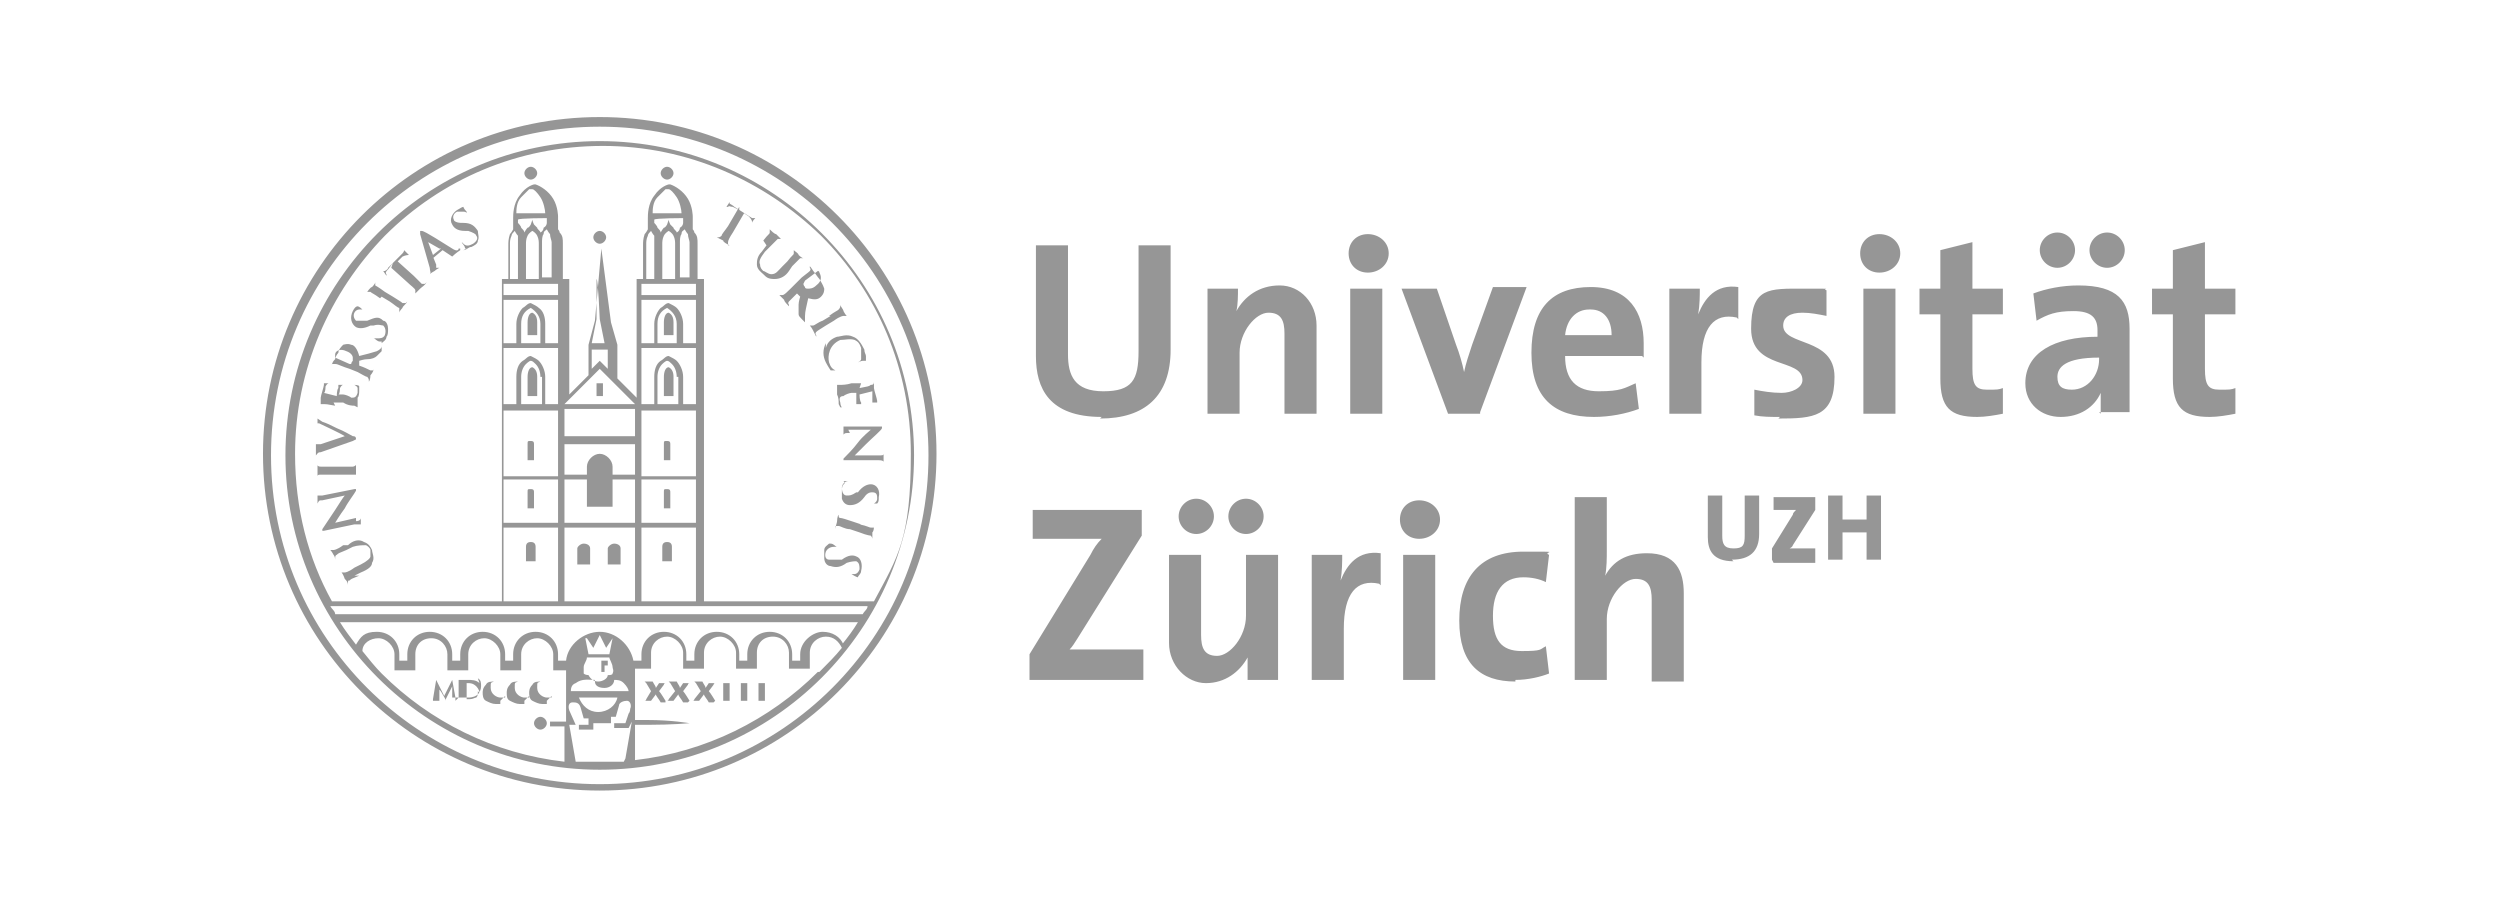
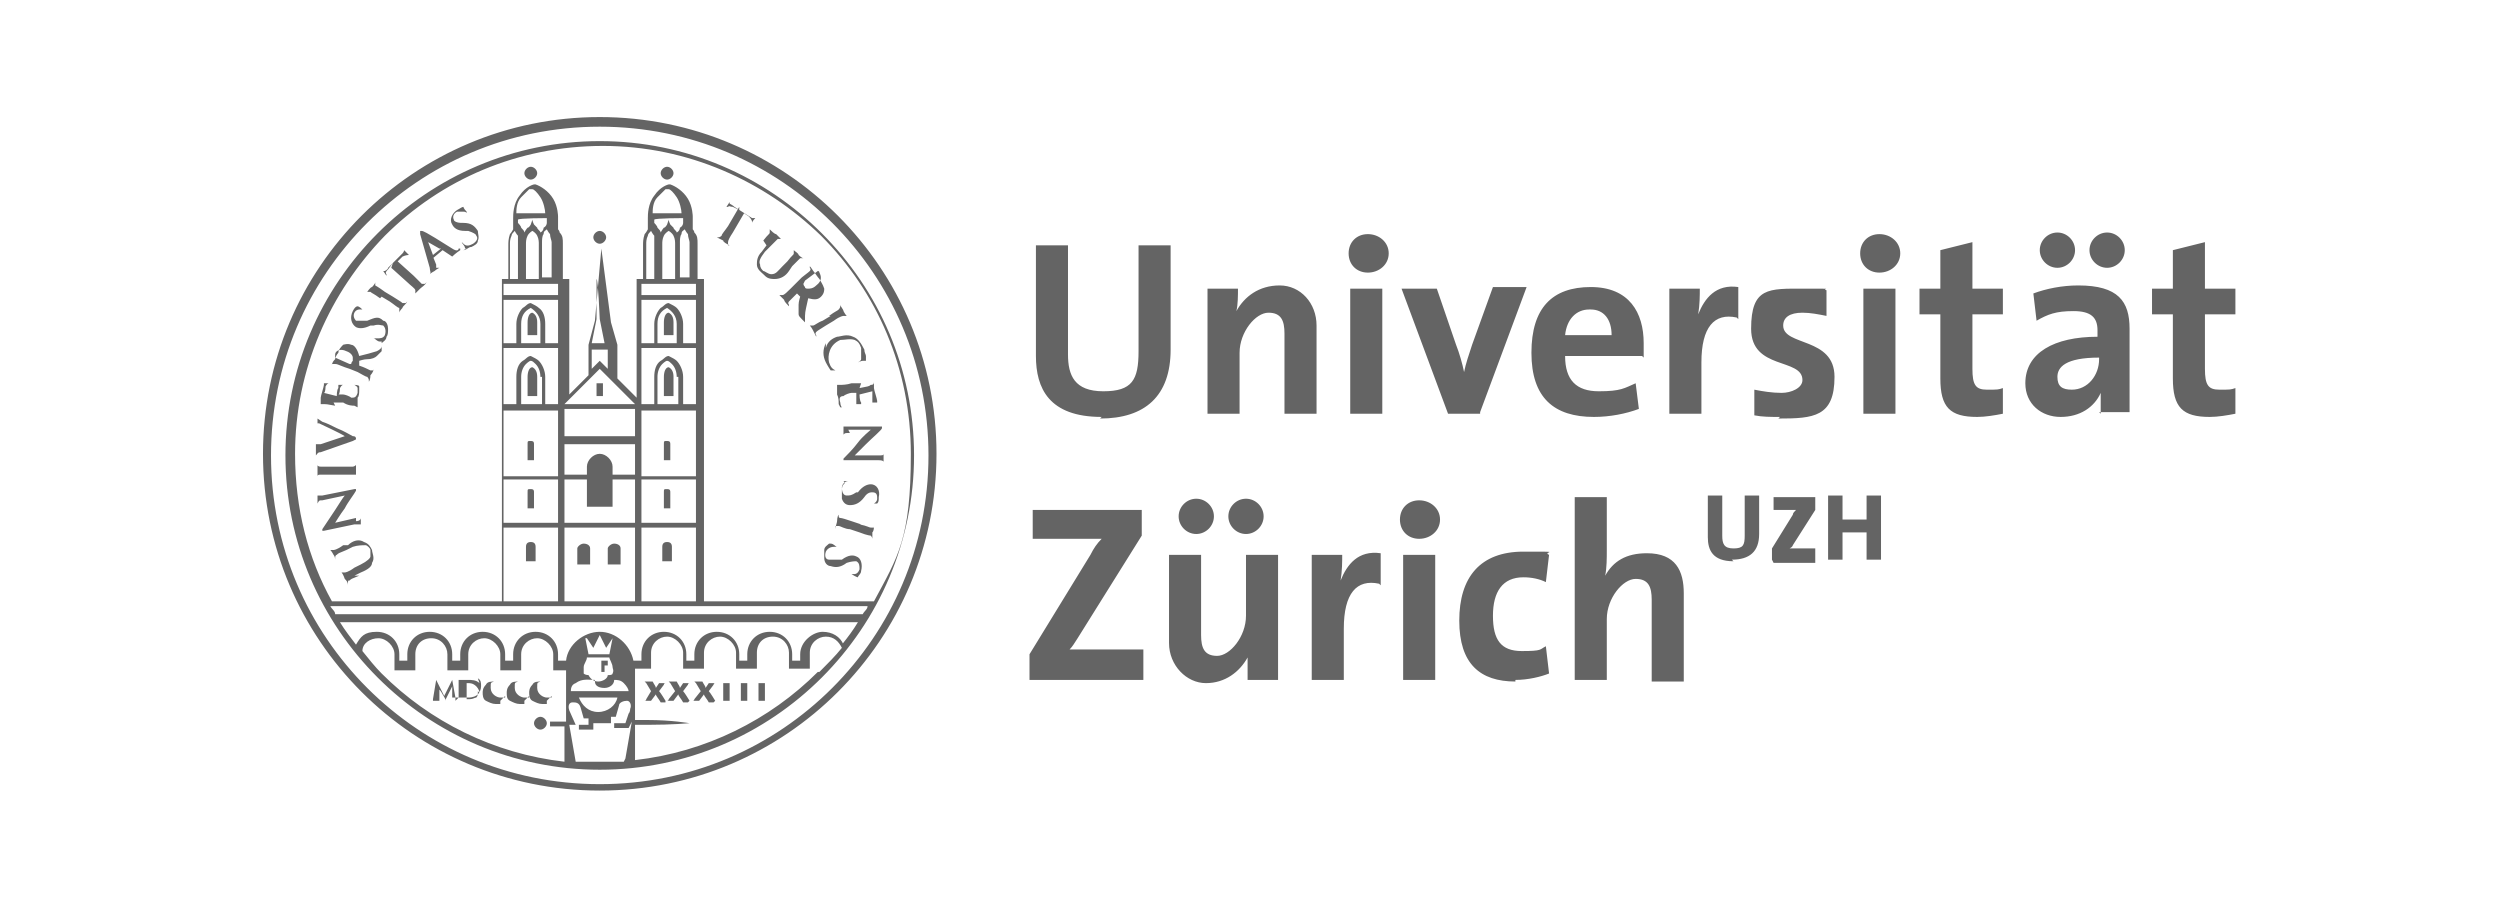
<svg xmlns="http://www.w3.org/2000/svg" id="Ebene_1" version="1.1" viewBox="0 0 155.9 56.7">
  <defs>
    <style>
      .st0 {
        fill: none;
      }

      .st1 {
-         fill: #969696;
+         fill: #646464;
      }

      .st2 {
        clip-path: url(#clippath);
      }
    </style>
    <clipPath id="clippath">
      <rect class="st0" x="0" y="0" width="155.9" height="56.7" />
    </clipPath>
  </defs>
  <g class="st2">
    <path class="st1" d="M43.9,37.5v-20.1h-.4v-2.2c0-.3,0-.5-.2-.7,0,0,0-.1-.1-.2v-.8s0-.6-.3-1.1c-.3-.5-.8-.8-1.1-.9,0,0-.1,0-.1,0h0s0,0,0,0c0,0-.5.1-.9.7-.4.5-.4,1.2-.4,1.4,0,0,0,0,0,0v.7c0,0-.1.2-.2.3-.1.3-.1.5-.1.7v2.1h-.4v7.4l-1.2-1.2v-2.1l-.4-1.4-.6-4.6-.4,4.5-.4,1.5v1.9l-1.2,1.2v-7.2h-.4v-2.2c0-.3,0-.5-.2-.7,0,0,0-.1-.1-.2v-.8s0-.6-.3-1.1c-.3-.5-.8-.8-1.1-.9,0,0-.1,0-.1,0h0s0,0,0,0c0,0-.5.1-.9.7-.4.5-.4,1.2-.4,1.4,0,0,0,0,0,0v.7c0,0-.1.2-.2.3-.1.3-.1.5-.1.7v2.1h-.4v20.1h-10.6c-1.5-2.7-2.3-5.8-2.3-9.2,0-5.3,2.2-10.1,5.6-13.6,3.5-3.5,8.3-5.6,13.6-5.6s10.1,2.2,13.6,5.6c3.5,3.5,5.6,8.3,5.6,13.6s-.8,6.4-2.3,9.2h-10.4ZM43.4,37.5h-3.4v-4.6h3.4v4.6ZM43.4,32.6h-3.4v-2.7h3.4v2.7ZM43.4,29.7h-3.4v-4.1h3.4v4.1ZM42.3,23.5v1.7h-1.3v-1.7c0-.3.1-.6.3-.8,0,0,.2-.2.3-.2h0c.1,0,.2.1.3.2.2.2.3.5.3.8h0ZM43.4,21.7v3.5h-.8v-1.7c0-.4-.2-.8-.4-1-.1-.1-.3-.2-.5-.3,0,0,0,0,0,0,0,0,0,0,0,0-.2,0-.3.2-.5.3-.3.2-.4.6-.4,1v1.7h-.8v-3.5h3.4ZM42.2,20.2v1.2h-1.2v-1.2c0-.5.2-.8.6-1,.3.2.6.5.6,1M43.4,18.7v2.7h-.8v-1.2c0-.4-.2-.8-.4-1-.1-.1-.3-.2-.5-.3,0,0,0,0,0,0,0,0,0,0,0,0-.2,0-.3.2-.5.3-.2.2-.4.6-.4,1v1.2h-.8v-2.7h3.4ZM43.4,18.4h-3.4v-.7h3.4v.7ZM40.8,14.6c0,.2,0,.4,0,.6v2.2s-.5,0-.5,0v-2.2c0-.1,0-.3.1-.5,0-.1.1-.2.2-.3,0,0,.1.2.2.3M42.1,15.2v2.2h-.8v-2.2c0-.1,0-.3.1-.5.1-.2.3-.3.3-.3,0,0,.2.1.3.3.1.2.1.4.1.5M42.7,14.3c0,0,.1.2.2.3,0,.2.1.4.1.5v2.2h-.6v-2.2c0-.1,0-.4.1-.5,0-.2.1-.2.2-.3M40.7,13.3c0-.2,0-.7.3-1,.2-.2.4-.4.5-.5,0,0,.1,0,.1,0,0,0,0,0,.1,0,.1,0,.3.2.5.5.2.3.3.8.3,1h-1.9ZM42.6,13.6v.2s0,0,0,.1c0,0,0,.2-.2.3,0,0,0,.2-.2.3,0-.1-.2-.2-.2-.3,0,0-.1-.1-.2-.2-.1-.2-.1-.3-.1-.3h0s0,0-.1.3c0,0-.1.2-.2.2,0,0-.1.1-.2.3,0-.1-.1-.2-.2-.3,0-.1-.2-.3-.2-.3,0,0,0-.2,0-.2h0c0-.1,1.9-.1,1.9-.1ZM39.6,37.5h-4.4v-4.6h4.4v4.6ZM36.6,29.9v1.7h1.6v-1.7h1.4v2.7h-4.4v-2.7h1.4ZM39.6,27.7v1.9h-1.4v-.5c0-.4-.4-.8-.8-.8s-.8.4-.8.8v.5h-1.4v-1.9h4.4ZM39.6,27.2h-4.4v-1.7h4.4v1.7ZM37.4,23l2.2,2.2h-4.4l2.2-2.2ZM36.9,21.4l.3-1.5v-2.5c.1,0,.2,2.5.2,2.5l.3,1.5h-.9ZM37.9,21.8v1.2l-.5-.5-.5.5v-1.2h.9ZM34.8,37.5h-3.4v-4.6h3.4v4.6ZM34.8,32.6h-3.4v-2.7h3.4v2.7ZM34.8,29.7h-3.4v-4.1h3.4v4.1ZM33.8,23.5v1.7h-1.3v-1.7c0-.3.1-.6.3-.8,0,0,.2-.2.3-.2h0c.1,0,.2.1.3.2.2.2.3.5.3.8h0ZM34.8,21.7v3.5h-.8v-1.7c0-.4-.2-.8-.4-1-.1-.1-.3-.2-.5-.3,0,0,0,0,0,0,0,0,0,0,0,0-.2,0-.3.2-.5.3-.3.2-.4.6-.4,1v1.7h-.8v-3.5h3.4ZM33.7,20.2v1.2h-1.2v-1.2c0-.5.2-.8.6-1,.3.2.6.5.6,1M34.8,18.7v2.7h-.8v-1.2c0-.4-.1-.8-.4-1-.1-.1-.3-.2-.5-.3,0,0,0,0,0,0,0,0,0,0,0,0-.2,0-.3.2-.5.3-.2.2-.4.6-.4,1v1.2h-.8v-2.7h3.4ZM34.8,18.4h-3.4v-.7h3.4v.7ZM32.3,14.6c0,.2,0,.4,0,.6v2.2s-.5,0-.5,0v-2.2c0-.1,0-.3.1-.5,0-.1.1-.2.2-.3,0,0,.1.2.2.3M33.6,15.2v2.2h-.8c0-.6,0-2.2,0-2.2,0-.1,0-.3.1-.5.1-.2.3-.3.3-.3,0,0,.2.1.3.3.1.2.1.4.1.5M34.1,14.3c0,0,.1.2.2.3,0,.2.1.4.1.5v2.2h-.6v-2.2c0-.1,0-.4.1-.5,0-.2.1-.2.2-.3M32.2,13.3c0-.2,0-.7.3-1,.2-.2.4-.4.5-.5,0,0,.1,0,.1,0,0,0,0,0,.1,0,.1,0,.3.2.5.5.2.3.3.8.3,1h-1.9ZM34.1,13.6v.2s0,0,0,.1c0,0,0,.2-.2.3,0,0,0,.2-.2.3,0-.1-.2-.2-.2-.3,0,0-.1-.1-.2-.2-.1-.2-.1-.3-.1-.3h0s0,0-.1.3c0,0-.1.2-.2.2,0,0-.1.1-.2.3,0-.1-.1-.2-.2-.3,0-.1-.2-.3-.2-.3,0,0,0-.2,0-.2h0c0-.1,1.9-.1,1.9-.1ZM53.9,38.3H20.9c0-.2-.2-.3-.3-.5h33.5c0,.2-.2.3-.3.5M52.6,40.2c-.2-.5-.7-.8-1.3-.8s-1.4.6-1.4,1.4v.4h-.5v-.4c0-.8-.6-1.4-1.4-1.4s-1.4.6-1.4,1.4v.4h-.5v-.4c0-.8-.6-1.4-1.4-1.4s-1.4.6-1.4,1.4v.4h-.5v-.4c0-.8-.6-1.4-1.4-1.4s-1.4.6-1.4,1.4v.4h-.5c-.2-1-1.1-1.8-2.1-1.8s-2,.8-2.1,1.8h-.5v-.4c0-.8-.6-1.4-1.4-1.4s-1.4.6-1.4,1.4v.4h-.5v-.4c0-.8-.6-1.4-1.4-1.4s-1.4.6-1.4,1.4v.4h-.5v-.4c0-.8-.6-1.4-1.4-1.4s-1.4.6-1.4,1.4v.4h-.5v-.4c0-.8-.6-1.4-1.4-1.4s-1,.3-1.3.8c-.3-.4-.7-.9-1-1.4h32.3c-.3.5-.6.9-1,1.4M51,41.9c-3,3-7,5-11.4,5.5v-2.2h.8c1.5,0,2.6-.1,2.6-.1,0,0-1.1-.2-2.6-.2h-.8v-3.2h1v-1c0-.6.5-1,1-1s1,.5,1,1v1h1.3s0,0,0,0v-1c0-.6.5-1,1-1s1,.5,1,1v1h1.3v-1c0-.6.4-1,1-1s1,.5,1,1v1h1.3v-1c0-.6.5-1,1-1s.8.3,1,.7c-.4.5-.9,1-1.4,1.5M38.5,43.5c-.1.5-.6.9-1.2.9s-1-.4-1.2-.9h2.3ZM37.1,42.5c0,.3.3.4.6.4s.6-.2.6-.5c.2,0,.4,0,.6.2.2.2.3.4.3.5h-3.6c0-.1,0-.4.3-.5.4-.3.8-.2,1.2-.2M36.6,39.8l.4.6.4-.8.4.8.4-.6-.2,1h-1.3l-.2-1ZM36.8,41h1.2c0,.1.2.4.2.6,0,.1.1.2,0,.4,0,.1-.2.1-.3.1,0,0,0,0,0,0,0,.2-.3.4-.6.4s-.5-.2-.6-.4c0,0,0,0,0,0,0,0-.2,0-.3-.1,0-.1,0-.2,0-.4,0-.2.2-.4.2-.6M38.9,47.5c-.5,0-1,0-1.5,0s-1,0-1.5,0l-.4-2.3h.4c-.1-.2-.3-.7-.4-.9-.1-.3,0-.5.2-.5.2,0,.4,0,.5.3l.2.7h.3v.4s0,0,0,0h0c0,0-.6,0-.6,0v.3h.9v-.4h1.1v-.4s.3,0,.3,0l.2-.7c0-.2.3-.3.5-.3.2,0,.3.3.2.5,0,0,0,.2-.1.3l-.2.6h-.7v.3h.9l.2-.4h0l-.4,2.3ZM35.2,45h-.9v.3h.9v2.2c-4.4-.5-8.4-2.5-11.4-5.5-.4-.4-.8-.9-1.2-1.4,0-.5.5-.8,1-.8s1,.5,1,1v1h1.3v-1c0-.6.4-1,1-1s1,.5,1,1v1h1.3v-1c0-.6.5-1,1-1s1,.5,1,1v1h1.3v-1c0-.6.5-1,1-1s1,.5,1,1v1h.8v3.2ZM37.4,8.8c-10.8,0-19.6,8.8-19.6,19.6s8.8,19.6,19.6,19.6,19.6-8.8,19.6-19.6c0-10.8-8.8-19.6-19.6-19.6M37.7,41.5h.2v-.3h-.4v.7h.2v-.4ZM22.9,13.9c-3.7,3.7-6,8.8-6,14.5s2.3,10.8,6,14.5c3.7,3.7,8.8,6,14.5,6s10.8-2.3,14.5-6c3.7-3.7,6-8.8,6-14.5s-2.3-10.8-6-14.5c-3.7-3.7-8.8-6-14.5-6s-10.8,2.3-14.5,6M16.4,28.3c0-11.6,9.4-21,21-21s21,9.4,21,21-9.4,21-21,21-21-9.4-21-21M116.4,34.9v-1.7h-1.5v1.7h-.9v-4h.9v1.5h1.5v-1.5h.9v4h-.9ZM110.5,34.9v-.7l1.3-2.1c0-.1.1-.2.2-.3-.1,0-.2,0-.6,0h-.8v-.8h2.6v.8l-1.4,2.2c0,0,0,.1-.2.2,0,0,.3,0,.8,0h.8v.9h-2.6ZM108.1,35c-1.3,0-1.6-.7-1.6-1.5v-2.6h.9v2.5c0,.5.1.8.7.8s.7-.2.7-.8v-2.5h.9v2.4c0,1.1-.6,1.6-1.7,1.6M103,42.4v-5c0-.8-.2-1.3-1-1.3s-1.8,1.2-1.8,2.5v3.8h-2v-11.4h2v3.3c0,.5,0,1.1-.1,1.6h0c.5-.9,1.3-1.4,2.6-1.4,1.8,0,2.3,1.1,2.3,2.5v5.5h-2ZM94.5,42.5c-2.2,0-3.5-1.1-3.5-3.8s1.3-4.3,4-4.3,1.1,0,1.6.2l-.2,1.7c-.4-.2-.9-.3-1.4-.3-1.3,0-1.9.9-1.9,2.4s.5,2.2,1.8,2.2,1.1-.1,1.5-.3l.2,1.7c-.5.2-1.3.4-2.1.4M87.5,34.6h2v7.8h-2v-7.8ZM88.5,33.6c-.7,0-1.2-.5-1.2-1.2s.5-1.2,1.2-1.2,1.3.5,1.3,1.2-.6,1.2-1.3,1.2M86,36.4c-1.4-.3-2.2.6-2.2,2.8v3.2h-2v-7.8h1.9c0,.4,0,1-.1,1.6h0c.4-1,1.1-1.9,2.5-1.7v2ZM77.7,33.3c-.6,0-1.1-.5-1.1-1.1s.5-1.1,1.1-1.1,1.1.5,1.1,1.1-.5,1.1-1.1,1.1M74.6,33.3c-.6,0-1.1-.5-1.1-1.1s.5-1.1,1.1-1.1,1.1.5,1.1,1.1-.5,1.1-1.1,1.1M77.8,42.4c0-.4,0-1,0-1.4h0c-.5.9-1.4,1.6-2.6,1.6s-2.3-1.1-2.3-2.5v-5.5h2v5c0,.8.2,1.3,1,1.3s1.8-1.2,1.8-2.5v-3.8h2v7.8h-1.9ZM64.2,42.4v-1.6l3.8-6.2c.2-.4.4-.7.7-1-.4,0-.9,0-1.9,0h-2.4v-1.8h6.8v1.6l-4,6.4c-.2.3-.3.5-.5.7.3,0,1,0,2.3,0h2.3v1.9h-7ZM137.8,26c-1.7,0-2.3-.6-2.3-2.4v-4h-1.3v-1.6h1.3v-2.4l2-.5v2.9h1.9v1.6h-1.9v3.4c0,1,.2,1.3.9,1.3s.7,0,1-.1v1.6c-.5.1-1.1.2-1.6.2M131.4,16.7c-.6,0-1.1-.5-1.1-1.1s.5-1.1,1.1-1.1,1.1.5,1.1,1.1-.5,1.1-1.1,1.1M130.9,22.3c-2.1,0-2.6.6-2.6,1.2s.3.8.9.8c1,0,1.7-.9,1.7-1.9v-.2ZM128.3,16.7c-.6,0-1.1-.5-1.1-1.1s.5-1.1,1.1-1.1,1.1.5,1.1,1.1-.5,1.1-1.1,1.1M131,25.8c0-.5,0-.9,0-1.3h0c-.4.9-1.3,1.5-2.5,1.5s-2.2-.8-2.2-2.1c0-1.9,1.8-2.9,4.5-2.9v-.4c0-.8-.4-1.2-1.5-1.2s-1.6.2-2.3.6l-.2-1.7c.8-.3,1.8-.5,2.8-.5,2.5,0,3.2,1,3.2,2.7v3.2c0,.6,0,1.4,0,2h-1.9ZM123.3,26c-1.7,0-2.3-.6-2.3-2.4v-4h-1.3v-1.6h1.3v-2.4l2-.5v2.9h1.9v1.6h-1.9v3.4c0,1,.2,1.3.9,1.3s.7,0,1-.1v1.6c-.5.1-1.1.2-1.6.2M116.2,18h2v7.8h-2v-7.8ZM117.2,17c-.7,0-1.2-.5-1.2-1.2s.5-1.2,1.2-1.2,1.3.5,1.3,1.2-.6,1.2-1.3,1.2M111,26c-.6,0-1.1,0-1.6-.1v-1.6c.5.1,1.1.2,1.7.2s1.3-.3,1.3-.8c0-1.4-3.2-.6-3.2-3.2s1.1-2.5,3.3-2.5,1,0,1.4.1v1.6c-.5-.1-1-.2-1.5-.2-.8,0-1.2.3-1.2.8,0,1.3,3.2.7,3.2,3.2s-1.3,2.6-3.5,2.6M108.3,19.8c-1.4-.3-2.2.6-2.2,2.8v3.2h-2v-7.8h1.9c0,.4,0,1-.1,1.6h0c.4-1,1.1-1.9,2.5-1.7v2ZM99.1,19.3c-.8,0-1.4.6-1.5,1.6h2.9c0-1-.5-1.6-1.3-1.6M102.4,22.2h-4.8c0,1.5.7,2.2,2.1,2.2s1.6-.2,2.3-.5l.2,1.6c-.8.3-1.8.5-2.8.5-2.5,0-3.9-1.2-3.9-4s1.3-4.1,3.7-4.1,3.3,1.6,3.3,3.5,0,.6,0,.9M92.3,25.8h-2l-2.9-7.8h2.2l1.2,3.5c.2.5.4,1.2.5,1.7h0c.1-.5.3-1.1.5-1.7l1.3-3.6h2.1l-2.9,7.8ZM84.2,18h2v7.8h-2v-7.8ZM85.3,17c-.7,0-1.2-.5-1.2-1.2s.5-1.2,1.2-1.2,1.3.5,1.3,1.2-.6,1.2-1.3,1.2M80.1,25.8v-5c0-.8-.2-1.3-1-1.3s-1.8,1.2-1.8,2.5v3.8h-2v-7.8h1.9c0,.4,0,1-.1,1.4h0c.5-.9,1.4-1.6,2.7-1.6s2.3,1.1,2.3,2.5v5.5h-2ZM68.7,26c-3.3,0-4.1-1.8-4.1-3.8v-6.9h2v6.8c0,1.3.4,2.3,2.2,2.3s2.2-.7,2.2-2.5v-6.6h2v6.5c0,2.9-1.6,4.3-4.4,4.3M41.6,10.4c-.2,0-.4.2-.4.4s.2.4.4.4.4-.2.4-.4-.2-.4-.4-.4M41.9,35v-.9c0-.2-.1-.3-.3-.3s-.3.1-.3.3v.9h.6ZM41.8,31.7v-1c0-.1,0-.2-.2-.2s-.2,0-.2.2v1h.4ZM41.8,28.7v-1c0-.1,0-.2-.2-.2s-.2,0-.2.2v1h.4ZM42,20.9v-.8c0-.3-.1-.5-.3-.6-.2,0-.3.3-.3.6v.8h.7ZM42,24.7v-1.2c0-.3-.1-.5-.3-.6-.2,0-.3.3-.3.6v1.2h.7ZM33.1,10.4c-.2,0-.4.2-.4.4s.2.4.4.4.4-.2.4-.4-.2-.4-.4-.4M33.4,35v-.9c0-.2-.1-.3-.3-.3s-.3.1-.3.3v.9h.6ZM33.3,31.7v-1c0-.1,0-.2-.2-.2s-.2,0-.2.2v1h.4ZM33.3,28.7v-1c0-.1,0-.2-.2-.2s-.2,0-.2.2v1h.4ZM33.5,20.9v-.8c0-.3-.1-.5-.3-.6-.2,0-.3.3-.3.6v.8h.7ZM33.5,24.7v-1.2c0-.3-.1-.5-.3-.6-.2,0-.3.3-.3.6v1.2h.7ZM33.7,44.7c-.2,0-.4.2-.4.4s.2.4.4.4.4-.2.4-.4-.2-.4-.4-.4M37.2,24.7h.4v-.8h-.4v.8ZM37.4,14.4c-.2,0-.4.2-.4.4s.2.4.4.4.4-.2.4-.4-.2-.4-.4-.4M38.7,35.2v-1c0-.2-.2-.3-.4-.3s-.4.2-.4.3v1h.7ZM36.8,35.2v-1c0-.2-.2-.3-.4-.3s-.4.2-.4.3v1h.7ZM47.7,43.7s0,0,0,0c0,0,0,0,0,0,0,0,0-.2,0-.4v-.3c0-.3,0-.3,0-.4,0,0,0,0,0,0,0,0,0,0,0,0s0,0,0,0c0,0,0,0,0,0,0,0-.2,0-.2,0s-.2,0-.2,0c0,0,0,0,0,0,0,0,0,0,0,0s0,0,0,0c0,0,0,0,0,0,0,0,0,.1,0,.4v.3c0,.2,0,.3,0,.4,0,0,0,0,0,0,0,0,0,0,0,0s0,0,0,0c0,0,0,0,0,0,0,0,.2,0,.2,0s.2,0,.3,0,0,0,0,0c0,0,0,0,0,0M46.6,43.7s0,0,0,0c0,0,0,0,0,0,0,0,0-.2,0-.4v-.3c0-.3,0-.3,0-.4,0,0,0,0,0,0,0,0,0,0,0,0s0,0,0,0c0,0,0,0,0,0,0,0-.2,0-.2,0s-.2,0-.2,0c0,0,0,0,0,0,0,0,0,0,0,0s0,0,0,0c0,0,0,0,0,0,0,0,0,.1,0,.4v.3c0,.2,0,.3,0,.4,0,0,0,0,0,0,0,0,0,0,0,0s0,0,0,0c0,0,0,0,0,0,0,0,.2,0,.2,0s.2,0,.3,0,0,0,0,0c0,0,0,0,0,0M45.5,43.7s0,0,0,0c0,0,0,0,0,0,0,0,0-.2,0-.4v-.3c0-.3,0-.3,0-.4,0,0,0,0,0,0,0,0,0,0,0,0s0,0,0,0c0,0,0,0,0,0,0,0-.2,0-.2,0s-.2,0-.2,0c0,0,0,0,0,0,0,0,0,0,0,0s0,0,0,0c0,0,0,0,0,0,0,0,0,.1,0,.4v.3c0,.2,0,.3,0,.4,0,0,0,0,0,0,0,0,0,0,0,0s0,0,0,0c0,0,0,0,0,0,0,0,.2,0,.2,0s.2,0,.3,0,0,0,0,0c0,0,0,0,0,0M44.6,43.7s0,0,0,0c0,0,0,0,0,0,0,0-.3-.5-.4-.6l.3-.4c0,0,0-.1.1-.1s0,0,0,0,0,0,0,0c0,0,0,0,0,0,0,0-.1,0-.2,0s-.1,0-.2,0,0,0,0,0c0,0,0,0,0,0s0,0,0,0c0,0,0,0,0,0,0,0,0,0,0,0,0,0-.2.3-.2.3,0-.1-.1-.2-.2-.4,0,0,0,0,0,0,0,0,0,0,0,0,0,0,0,0,0,0,0,0,0,0,0,0,0,0,0,0,0,0,0,0-.2,0-.2,0,0,0-.2,0-.3,0,0,0,0,0,0,0,0,0,0,0,0,0s0,0,0,0c0,0,0,0,.1.1l.3.5-.4.5c0,0,0,.1-.1.1,0,0,0,0,0,0,0,0,0,0,0,0s0,0,0,0h0s.1,0,.2,0,.2,0,.2,0h0s0,0,0,0c0,0,0,0,0,0,0,0,0,0,0,0s0,0,0,0h0s0,0,0,0l.3-.4c0,.1.2.3.3.5,0,0,0,0,0,0,0,0,0,0,0,0,0,0,0,0,0,0,0,0,0,0,0,0,.2,0,.3,0,.3,0h0s0,0,0,0c0,0,0,0,0,0M43,43.7s0,0,0,0c0,0,0,0,0,0,0,0-.3-.5-.4-.6l.3-.4c0,0,0-.1.1-.1s0,0,0,0,0,0,0,0,0,0,0,0c0,0-.1,0-.2,0s-.1,0-.2,0,0,0,0,0c0,0,0,0,0,0s0,0,0,0c0,0,0,0,0,0,0,0,0,0,0,0,0,0-.2.3-.2.3,0-.1-.1-.2-.2-.4,0,0,0,0,0,0s0,0,0,0c0,0,0,0,0,0,0,0,0,0,0,0,0,0,0,0,0,0,0,0-.2,0-.2,0,0,0-.2,0-.3,0,0,0,0,0,0,0,0,0,0,0,0,0s0,0,0,0c0,0,0,0,.1.1l.3.5-.4.5c0,0,0,.1-.1.1,0,0,0,0,0,0,0,0,0,0,0,0s0,0,0,0h0s.1,0,.2,0,.2,0,.2,0h0s0,0,0,0c0,0,0,0,0,0,0,0,0,0,0,0s0,0,0,0,0,0,0,0c0,0,0,0,0,0l.3-.4c0,.1.2.3.3.5,0,0,0,0,0,0,0,0,0,0,0,0,0,0,0,0,0,0,0,0,0,0,0,0,.1,0,.3,0,.3,0h0s0,0,0,0c0,0,0,0,0,0M41.5,43.7s0,0,0,0c0,0,0,0,0,0,0,0-.3-.5-.4-.6l.3-.4c0,0,0-.1.1-.1,0,0,0,0,0,0s0,0,0,0c0,0,0,0,0,0,0,0-.1,0-.2,0s-.1,0-.2,0,0,0,0,0c0,0,0,0,0,0s0,0,0,0c0,0,0,0,0,0,0,0,0,0,0,0,0,0-.2.3-.2.3,0-.1-.1-.2-.2-.4,0,0,0,0,0,0s0,0,0,0c0,0,0,0,0,0,0,0,0,0,0,0,0,0,0,0,0,0,0,0-.2,0-.2,0,0,0-.2,0-.3,0,0,0,0,0,0,0,0,0,0,0,0,0s0,0,0,0c0,0,0,0,.1.1l.3.5-.3.5c0,0,0,.1-.1.1,0,0,0,0,0,0,0,0,0,0,0,0s0,0,0,0h0s.1,0,.2,0,.2,0,.2,0h0s0,0,0,0c0,0,0,0,0,0,0,0,0,0,0,0s0,0,0,0h0s0,0,0,0l.3-.4c0,.1.2.3.3.5,0,0,0,0,0,0,0,0,0,0,0,0,0,0,0,0,0,0,0,0,0,0,0,0,.1,0,.3,0,.3,0h0s0,0,0,0c0,0,0,0,0,0M34.4,43.4s0,0,0,0c0,0,0,0,0,.1,0,0-.2,0-.3,0-.2,0-.6-.2-.6-.6s0-.3.2-.4c0,0,.2,0,.3,0s.3,0,.3,0c0,0,0,.1,0,.2,0,0,0,0,0,0,0,0,0,0,0,0,0,0,0-.1,0-.2,0,0,0,0,0,0,0,0,0,0,0,0,0,0-.1,0-.2,0,0,0-.2,0-.3,0-.3,0-.5,0-.6.2-.2.2-.2.4-.2.5s0,.4.2.5c.2.1.4.2.6.2s.3,0,.3,0c0,0,0,0,0,0,0,0,0-.2,0-.2s0,0,0,0M33,43.4s0,0,0,0c0,0,0,0,0,.1,0,0-.2,0-.3,0-.2,0-.6-.2-.6-.6s0-.3.2-.4c0,0,.2,0,.3,0s.3,0,.3,0c0,0,0,.1,0,.2,0,0,0,0,0,0,0,0,0,0,0,0,0,0,0-.1,0-.2,0,0,0,0,0,0,0,0,0,0,0,0,0,0-.1,0-.2,0,0,0-.2,0-.3,0-.3,0-.5,0-.6.2-.2.2-.2.4-.2.5,0,.2,0,.4.2.5.2.1.4.2.6.2s.3,0,.3,0c0,0,0,0,0,0,0,0,0-.2,0-.2s0,0,0,0M31.5,43.4s0,0,0,0c0,0,0,0,0,.1,0,0-.1,0-.3,0-.2,0-.6-.2-.6-.6s0-.3.2-.4c0,0,.2,0,.3,0s.3,0,.3,0c0,0,0,.1,0,.2,0,0,0,0,0,0,0,0,0,0,0,0,0,0,0-.1,0-.2,0,0,0,0,0,0,0,0,0,0,0,0,0,0-.1,0-.2,0,0,0-.2,0-.3,0-.3,0-.5,0-.6.2-.2.2-.2.4-.2.5s0,.4.2.5c.2.1.4.2.6.2s.3,0,.3,0c0,0,0,0,0,0,0,0,0-.2,0-.2s0,0,0,0M29.8,43.1c0,.2,0,.3-.1.4-.1,0-.2.1-.4.1-.1,0-.2,0-.2,0,0,0,0,0,0-.1,0,0,0-.2,0-.4v-.2c0-.1,0-.3,0-.3,0,0,0,0,0,0,0,0,0,0,.1,0,.1,0,.3,0,.5.2,0,0,.2.2.2.4M29.9,42.6c-.2-.2-.5-.2-.7-.2s-.2,0-.3,0-.2,0-.3,0,0,0,0,0c0,0,0,0,0,0s0,0,0,0c0,0,0,0,0,0,0,0,0,.1,0,.4v.3c0,.2,0,.3,0,.4,0,0,0,0,0,0,0,0,0,0,0,0s0,0,0,0c0,0,0,0,0,0,0,0,0,0,.1,0,0,0,0,0,.1,0,0,0,.1,0,.2,0,0,0,.2,0,.2,0,.3,0,.5-.1.6-.2.1-.1.2-.3.2-.5s0-.4-.2-.5M28.4,43.7s0,0,0,0c0,0,0,0,0-.2l-.2-1.1s0,0,0,0c0,0,0,0,0,0l-.5,1-.5-1s0,0,0,0c0,0,0,0,0,0l-.2,1.2c0,0,0,.1,0,.1,0,0,0,0,0,0,0,0,0,0,0,0,0,0,0,0,0,0,0,0,.1,0,.2,0s.1,0,.2,0,0,0,0,0c0,0,0,0,0,0,0,0,0,0,0,0,0,0,0,0,0,0,0,0,0,0,0,0v-.7c.1.1.2.3.2.3,0,0,.2.3.2.4,0,0,0,0,0,0,0,0,0,0,0-.1l.4-.8v.7c0,0,0,0,0,0,0,0,0,0,0,0,0,0,0,0,0,0,0,0,0,0,0,0,0,0,.3,0,.4,0s0,0,0,0c0,0,0,0,0,0M51.7,33.9s0,0,.1,0c.2,0,.3.2.4.2,0,0,0,0,0,0,0,0,0,0,0,0,0,0-.1,0-.2,0-.2,0-.4.1-.5.3-.1.3,0,.5.2.5.1,0,.3,0,.6,0h.2c.4-.3.7-.3.9-.2.3.1.4.5.3.9,0,.2-.2.3-.2.4,0,0,0,0,0,0,0,0-.1,0-.4-.2,0,0,0,0,0,0,0,0,0,0,0,0,0,0,.1,0,.2,0,0,0,.2,0,.3-.3,0-.2,0-.4-.2-.5-.1,0-.3,0-.6.1h0c-.4.3-.7.3-1,.2-.2,0-.4-.2-.4-.5,0-.2,0-.4,0-.5,0-.2.2-.3.3-.4M53.6,32.7c.5.1.6.2.7.2.1,0,.2,0,.2,0,0,0,0,0,0-.1,0,0,0,0,0,0,0,0,0,0,0,0,0,.1,0,.3-.1.4,0,0,0,.3,0,.4,0,0,0,0,0,0,0,0,0,0,0,0,0,0,0,0,0,0,0,0,0-.1-.1-.2,0,0-.2,0-.7-.2l-.6-.2c-.3,0-.6-.2-.7-.2,0,0-.1,0-.2,0,0,0,0,.1,0,.2,0,0,0,0,0,0,0,0,0,0,0,0,0-.2.1-.4.1-.5,0,0,0-.3.1-.4,0,0,0,0,0,0,0,0,0,0,0,0,0,0,0,0,0,.1,0,0,0,.1.1.1.1,0,.4.1.7.2l.6.2ZM52.6,30s0,0,.1,0c.2,0,.4,0,.4,0,0,0,0,0,0,0,0,0,0,0,0,0,0,0-.1,0-.2,0-.2,0-.4.2-.4.4,0,.3.1.5.3.5.2,0,.3,0,.6-.2h.1c.3-.4.6-.5.8-.5.4,0,.6.4.5.8,0,.2,0,.3-.1.4,0,0,0,0,0,0,0,0-.1,0-.4,0,0,0,0,0,0,0,0,0,0,0,0,0,0,0,.1,0,.2,0,0,0,.2-.1.2-.3,0-.2,0-.4-.3-.4-.1,0-.3,0-.5.3h0c-.3.4-.6.5-.9.5-.2,0-.4-.1-.5-.4,0-.2,0-.4,0-.5,0-.2,0-.3.2-.5M53,27c-.3,0-.3,0-.4.1,0,0,0,.1,0,.2,0,0,0,0,0,0,0,0,0,0,0,0,0-.2,0-.3,0-.4,0,0,0-.2,0-.4,0,0,0,0,0,0,0,0,0,0,0,0,0,0,0,.1,0,.1,0,0,.1,0,.4,0h1.9c0,0,.1,0,.1,0,0,0,0,0,0,.1s-.6.6-1,1c-.2.2-.7.7-.7.7h0s1.5,0,1.5,0c.2,0,.3,0,.3-.1,0,0,0-.1,0-.2,0,0,0,0,0,0,0,0,0,0,0,0,0,.2,0,.3,0,.4,0,0,0,.2,0,.3,0,0,0,0,0,0,0,0,0,0,0,0,0,0,0,0,0,0,0,0,0-.1-.3-.1h-2.1c0,0-.1,0-.1,0,0,0,0,0,0-.1.2-.2.6-.6.9-1,.3-.4.7-.7.8-.8h0s-1.4,0-1.4,0ZM53.6,24.2c.5-.1.6-.1.7-.2.1,0,.2,0,.2-.2,0,0,0,0,0-.1,0,0,0,0,0,0,0,0,0,0,0,0,0,0,0,.2,0,.3,0,0,0,.2,0,.2,0,.1.2.7.2.8,0,0,0,.1,0,.1,0,0,0,0,0,0,0,0,0,0,0,0,0,0,0,0-.2,0,0,0-.2,0-.2,0,0,0,0,0,0,0,0,0,0,0,0,0,0,0,0,0,.1,0,0,0,0,0,0-.2,0,0,0-.4,0-.5,0,0,0,0,0,0l-.8.2s0,0,0,0c0,0,0,.4.1.5,0,0,0,.1,0,.1,0,0,0,0,0,0,0,0,0,0,0,0,0,0,0,0-.2,0,0,0-.2,0-.2,0,0,0,0,0,0,0,0,0,0,0,0,0,0,0,0,0,.1,0,0,0,0,0,0-.2,0,0,0-.4,0-.5,0,0,0,0,0,0h-.3c-.1,0-.4.1-.5.2-.2,0-.3.1-.2.4,0,0,0,.2.1.3,0,0,.1,0,.3,0,0,0,0,0,0,0,0,0,0,0,0,0,0,0-.3,0-.4,0,0,0,0,0-.1-.2,0-.2,0-.4-.1-.6,0-.1,0-.2,0-.3,0,0,0-.1,0-.2,0,0,0-.2,0-.2,0,0,0,0,0,0,0,0,0,0,0,0,0,0,0,0,0,.1,0,0,.1,0,.2,0,.1,0,.4,0,.7-.1h.6ZM51.5,21.7c.1-.4.4-.6.7-.7.2,0,.6-.2,1,0,.3.1.5.4.7.8,0,.2.1.3.1.4,0,.1,0,.2,0,.3,0,0,0,0,0,0,0,0,0,0-.2,0-.1,0-.3.1-.3.1,0,0,0,0,0,0,0,0,0,0,0,0,0,0,.2-.1.2-.2,0-.1,0-.4,0-.7-.1-.3-.2-.4-.4-.5-.3-.1-.6,0-.9,0-.7.3-.8,1-.7,1.4.1.3.2.4.4.5,0,0,.2,0,.2,0,0,0,0,0,0,0,0,0,0,0,0,0,0,0-.3,0-.4,0,0,0,0,0-.1,0,0,0-.2-.3-.3-.5-.2-.4-.2-.8,0-1.2M51.7,19.7c.4-.3.5-.3.6-.4,0,0,.1-.1.1-.2,0,0,0,0,0-.1,0,0,0,0,0,0,0,0,0,0,0,0,0,.1.2.3.2.4,0,0,.1.2.2.3,0,0,0,0,0,0,0,0,0,0,0,0,0,0,0,0,0,0,0,0-.1,0-.2,0,0,0-.2,0-.6.3l-.5.3c-.3.2-.5.3-.6.4,0,0-.1.1,0,.2,0,0,0,.1,0,.1,0,0,0,0,0,0,0,0,0,0,0,0-.1-.2-.2-.4-.2-.4,0,0-.1-.2-.2-.3,0,0,0,0,0,0,0,0,0,0,0,0,0,0,0,0,0,0,0,0,.1,0,.2,0,.1,0,.3-.2.6-.3l.5-.3ZM50.1,17.7s0,0,0,0c0,0,0,.1.1.2,0,.1.1.1.2.1.1,0,.3,0,.5-.2.4-.3.3-.6.2-.8,0,0,0-.1-.1-.1,0,0,0,0,0,0l-.8.6ZM50,17.3c.4-.3.5-.4.5-.4,0,0,.1-.1,0-.2,0,0,0,0,0-.1,0,0,0,0,0,0,0,0,0,0,0,0,.1.1.2.3.3.4,0,0,.2.3.3.4.1.2.2.3.3.6,0,.1,0,.3-.2.5-.2.2-.4.2-.8.1-.1.5-.2.8-.2,1.1,0,.3,0,.4,0,.4,0,0,0,0,0,0,0,0,0,0,0,0,0,0,0,0,0,0l-.2-.2c-.1-.1-.2-.2-.2-.3,0-.2,0-.3,0-.6,0-.2.1-.5.1-.5,0,0,0,0,0,0l-.2-.2s0,0,0,0h0c-.2.2-.4.4-.5.5,0,0-.1.1,0,.2,0,0,0,.1,0,.1,0,0,0,0,0,0,0,0,0,0,0,0-.1-.1-.3-.3-.3-.4,0,0-.2-.2-.3-.3,0,0,0,0,0,0,0,0,0,0,0,0,0,0,0,0,0,0,0,0,.1,0,.2,0,.1,0,.3-.2.5-.4l.4-.4ZM47.6,15c.3-.4.4-.4.4-.5,0,0,0-.1,0-.2,0,0,0,0,0,0,0,0,0,0,0,0,0,0,0,0,0,0,.1.1.3.3.4.3,0,0,.2.2.3.3,0,0,0,0,0,0,0,0,0,0,0,0,0,0,0,0,0,0,0,0-.1,0-.2,0,0,0-.1.1-.5.5l-.3.3c-.3.4-.4.6-.3.8,0,.2.1.3.2.4.1,0,.3.2.5.2.3,0,.4-.2.7-.5l.3-.3c.3-.4.4-.4.4-.5,0,0,0-.1,0-.2,0,0,0,0,0,0,0,0,0,0,0,0,0,0,0,0,0,0,.1.1.3.2.3.3,0,0,.2.2.3.2,0,0,0,0,0,0,0,0,0,0,0,0,0,0,0,0,0,0,0,0-.1,0-.2,0,0,0-.1.1-.5.5l-.2.3c-.2.3-.5.5-.9.5s-.5-.1-.7-.3c-.1-.1-.4-.3-.4-.6,0-.2,0-.5.3-.8l.3-.4ZM46.1,13.1l-.4-.2c-.2,0-.2-.1-.3,0,0,0,0,0-.1,0,0,0,0,0,0,0,0,0,0,0,0,0,0,0,.2-.3.2-.3,0,0,0,0,0,0,0,0,0,0,0,.1,0,0,.2.1.3.2l1.1.7c0,0,.2,0,.2,0,0,0,0,0,0,0,0,0,0,0,0,0,0,0-.2.2-.2.3,0,0,0,0,0,0,0,0,0,0,0,0h0c0-.1,0-.2-.2-.4l-.3-.2-.7,1.2c-.2.3-.3.5-.3.6,0,0,0,.2,0,.2,0,0,0,0,.1,0,0,0,0,0,0,0,0,0,0,0,0,0-.2-.1-.4-.2-.4-.3,0,0-.2-.1-.4-.2,0,0,0,0,0,0,0,0,0,0,0,0,0,0,0,0,.1,0,0,0,.1,0,.2-.1,0-.1.2-.3.4-.6l.7-1.2ZM29.1,15.5c0,0,0,0-.1,0,0-.2-.2-.3-.2-.4,0,0,0,0,0,0,0,0,0,0,0,0,0,0,0,0,.1.1.2.2.4.1.6,0,.3-.2.3-.4.2-.5,0-.1-.2-.2-.5-.3h-.2c-.5,0-.7-.2-.8-.4-.2-.3,0-.7.3-.9.2-.1.3-.2.4-.2,0,0,0,0,0,0,0,0,0,.1.2.3,0,0,0,0,0,.1,0,0,0,0,0,0,0,0,0-.1-.2-.1,0,0-.2,0-.4,0-.2.1-.3.3-.2.5,0,.1.2.2.5.2h.1c.5,0,.7.2.9.5,0,.2.1.4,0,.6,0,.2-.2.3-.4.4-.2,0-.3.2-.5.2M27.4,15.5s0,0,0,0l-.7-.4s0,0,0,0c0,0,0,0,0,0l.3.8s0,0,0,0l.5-.4ZM27,16s0,0,0,0l.2.5c0,0,0,.2,0,.2,0,0,0,0,.2,0h0c0,0,0,0,0,0,0,0,0,0,0,0,0,0-.2.1-.3.2,0,0-.2.1-.3.2,0,0,0,0,0,0,0,0,0,0,0,0,0,0,0,0,0,0,.1-.1,0-.2,0-.4l-.6-2.1c0,0,0-.1,0-.2,0,0,0,0,.1,0,.2,0,1.4.8,1.9,1.1.3.2.4.1.4,0,0,0,0,0,.1,0,0,0,0,0,0,0,0,0,0,0,0,.1,0,0-.3.2-.5.4,0,0,0,0,0,0,0,0,0,0,0,0,0,0,0,0,0,0l-.6-.4s0,0,0,0l-.6.5ZM24.5,16.4l-.3.4c-.1.1-.2.2-.1.3,0,0,0,0,0,.1,0,0,0,0,0,0,0,0,0,0,0,0,0,0-.2-.3-.2-.3,0,0,0,0,0,0,0,0,0,0,.1,0,0,0,.2-.1.2-.2l.9-.9c0,0,.1-.1.1-.2,0,0,0,0,0,0,0,0,0,0,0,0,0,0,.2.2.3.3,0,0,0,0,0,0,0,0,0,0,0,0h0c0,0-.2,0-.4.1l-.3.3,1,.9c.2.2.4.4.5.5,0,0,.1,0,.2,0,0,0,0,0,.1-.1,0,0,0,0,0,0,0,0,0,0,0,0-.1.2-.3.3-.4.4,0,0-.2.2-.3.3,0,0,0,0,0,0,0,0,0,0,0,0,0,0,0,0,0,0,0,0,0-.1,0-.2,0-.1-.3-.3-.5-.5l-1-.9ZM23.7,18.6c-.4-.3-.5-.3-.6-.4,0,0-.2,0-.2,0,0,0,0,0,0,0,0,0,0,0,0,0,0,0,0,0,0,0,0,0,.2-.3.3-.3,0,0,.2-.2.2-.3,0,0,0,0,0,0,0,0,0,0,0,0,0,0,0,0,0,0,0,0,0,.1,0,.2,0,0,.2.1.6.4l.5.3c.3.2.5.3.6.4,0,0,.1,0,.2,0,0,0,0,0,.1-.1,0,0,0,0,0,0,0,0,0,0,0,0-.1.2-.3.3-.3.4,0,0-.2.2-.2.3,0,0,0,0,0,0,0,0,0,0,0,0,0,0,0,0,0-.1,0,0,0-.1,0-.2-.1,0-.3-.2-.6-.4l-.5-.3ZM23.8,21.3s0,0-.1,0c-.2,0-.3-.2-.4-.2,0,0,0,0,0,0,0,0,0,0,0,0,0,0,.1,0,.2,0,.2,0,.4,0,.5-.2.1-.3,0-.5-.1-.6-.1,0-.3-.1-.6,0h-.2c-.4.2-.7.2-.9.1-.3-.2-.4-.6-.2-1,.1-.2.2-.3.3-.3,0,0,0,0,0,0,0,0,.1,0,.3.2,0,0,0,0,0,0,0,0,0,0,0,0,0,0-.1,0-.2,0,0,0-.2,0-.3.2-.1.2,0,.4.1.5.1,0,.3,0,.6,0h.1c.5-.2.7-.3,1,0,.2,0,.3.3.3.5,0,.2,0,.4-.1.5,0,.2-.2.3-.3.4M21.9,22.7s0,0,0,0c0,0,0-.1.1-.2,0-.1,0-.2,0-.2,0-.1-.1-.3-.4-.4-.4-.2-.7,0-.7.2,0,0,0,.1,0,.2,0,0,0,0,0,0l.9.4ZM21.5,22.9c-.5-.2-.5-.2-.6-.2-.1,0-.2,0-.2,0,0,0,0,0,0,.1,0,0,0,0,0,0,0,0,0,0,0,0,0-.2.1-.3.2-.4,0-.1.1-.3.2-.4,0-.2.2-.4.3-.5,0,0,.3-.1.5,0,.2,0,.4.3.5.7.4-.1.8-.2,1.1-.3.2-.1.3-.2.3-.3,0,0,0,0,0,0,0,0,0,0,0,0,0,0,0,0,0,0v.3c-.2.2-.2.2-.3.3-.1.1-.3.2-.6.2-.2,0-.5.1-.5.1,0,0,0,0,0,0v.3c-.1,0-.1,0,0,0h0c.3.1.5.2.7.3,0,0,.2,0,.2,0,0,0,0-.1,0-.1,0,0,0,0,0,0,0,0,0,0,0,0,0,.2-.2.4-.2.4,0,0,0,.3-.1.4,0,0,0,0,0,0,0,0,0,0,0,0,0,0,0,0,0-.1,0,0,0-.1-.1-.2-.1,0-.4-.2-.6-.3l-.5-.2ZM20.9,25.3c-.5-.1-.6-.1-.7-.1-.1,0-.2,0-.2,0,0,0,0,0,0,.1,0,0,0,0,0,0,0,0,0,0,0,0,0,0,0-.2,0-.3,0,0,0-.2,0-.2,0-.1.2-.7.2-.8,0,0,0-.1,0-.1,0,0,0,0,0,0,0,0,0,0,0,0,0,0,0,0,.2,0,0,0,.2,0,.2,0,0,0,0,0,0,0,0,0,0,0,0,0,0,0,0,0-.1,0,0,0-.1,0-.2.2,0,0,0,.4-.1.4,0,0,0,0,0,0l.8.2s0,0,0,0c0,0,0-.4.1-.5,0,0,0-.1,0-.2,0,0,0,0,0,0,0,0,0,0,0,0,0,0,0,0,.2,0,0,0,.2,0,.2,0,0,0,0,0,0,0,0,0,0,0,0,0,0,0,0,0-.1,0,0,0-.1,0-.2.2,0,0,0,.4-.1.4,0,0,0,0,0,0h.3c.1,0,.4.1.5.2.2,0,.3,0,.4-.3,0,0,0-.2,0-.3,0,0,0-.1-.2-.2,0,0,0,0,0,0,0,0,0,0,0,0,0,0,.3,0,.3.1,0,0,0,0,0,.2,0,.2,0,.4-.1.5,0,.1,0,.2,0,.3,0,0,0,.1,0,.2,0,0,0,.2,0,.2,0,0,0,0,0,0,0,0,0,0,0,0,0,0,0,0,0-.1,0,0,0,0-.2-.1-.1,0-.4,0-.7-.2h-.6ZM20,28.2c-.2,0-.2.1-.3.2,0,0,0,0,0,.1,0,0,0,0,0,0,0,0,0,0,0,0,0-.2,0-.4,0-.5,0,0,0-.2,0-.4,0,0,0,0,0,0,0,0,0,0,0,0,0,0,0,.1,0,.1,0,0,0,0,0,0,0,0,.1,0,.3,0l1.5-.5h0c-.3-.2-1.4-.7-1.6-.8,0,0,0,0-.1,0,0,0,0,0,0,0,0,0,0,0,0,.1,0,0,0,0,0,0,0,0,0,0,0,0,0-.2,0-.3,0-.3,0,0,0-.2,0-.3,0,0,0,0,0,0,0,0,0,0,0,0,0,0,0,.1,0,.2,0,0,0,0,.3.2.3.1.5.2.9.4.5.2.8.4,1,.5.2,0,.2.1.2.2,0,0,0,0-.2.1l-2,.7ZM20.7,29.6c-.5,0-.6,0-.7,0-.1,0-.2,0-.2.1,0,0,0,0,0,.1,0,0,0,0,0,0,0,0,0,0,0,0,0-.1,0-.3,0-.4,0,0,0-.3,0-.4,0,0,0,0,0,0,0,0,0,0,0,0,0,0,0,0,0,0,0,0,0,.1.2.1.1,0,.2,0,.7,0h.6c.3,0,.6,0,.7,0,0,0,.1,0,.2-.1,0,0,0-.1,0-.2,0,0,0,0,0,0,0,0,0,0,0,0,0,.2,0,.4,0,.5,0,0,0,.3,0,.4,0,0,0,0,0,0,0,0,0,0,0,0,0,0,0,0,0-.1,0,0,0,0-.2,0-.1,0-.4,0-.7,0h-.6ZM22.2,32.5c.2,0,.3-.1.3-.2,0,0,0-.1,0-.2,0,0,0,0,0,0,0,0,0,0,0,0,0,.2,0,.3,0,.4,0,0,0,.2,0,.3,0,0,0,0,0,0,0,0,0,0,0,0,0,0,0,0,0-.1,0,0-.1,0-.4,0l-1.9.4c0,0-.1,0-.1,0,0,0,0,0,0-.1,0,0,.4-.6.8-1.2.2-.3.5-.8.6-.9h0s-1.4.3-1.4.3c-.2,0-.2,0-.3.2,0,0,0,.1,0,.2,0,0,0,0,0,0,0,0,0,0,0,0,0-.2,0-.3,0-.4,0,0,0-.2,0-.3,0,0,0,0,0,0,0,0,0,0,0,0,0,0,0,0,0,0,0,0,.1,0,.3,0l2-.4c0,0,.1,0,.1,0,0,0,0,0,0,.1-.1.2-.5.7-.7,1.1-.3.4-.6.9-.6.9h0s1.3-.3,1.3-.3ZM22.4,35.9c-.5.2-.5.2-.6.3-.1,0-.1,0-.1.2,0,0,0,0,0,.1,0,0,0,0,0,0,0,0,0,0,0,0,0-.2-.1-.3-.2-.4,0,0-.1-.3-.2-.4,0,0,0,0,0,0,0,0,0,0,0,0,0,0,0,0,0,0,0,0,.1,0,.2,0,0,0,.2,0,.6-.3l.4-.2c.4-.2.6-.4.6-.5,0-.2,0-.3,0-.4,0-.1-.2-.3-.3-.3-.2,0-.5,0-.8.1l-.4.2c-.5.2-.5.2-.6.3,0,0-.1,0-.1.2,0,0,0,0,0,.1,0,0,0,0,0,0,0,0,0,0,0,0,0-.2-.1-.3-.1-.3,0,0-.1-.2-.2-.3,0,0,0,0,0,0,0,0,0,0,0,0,0,0,0,0,0,0,0,0,.1,0,.2,0,0,0,.2,0,.6-.3h.3c.3-.3.7-.4,1-.2.3.1.4.3.5.5,0,.2.2.5,0,.8,0,.2-.2.4-.7.6l-.4.2Z" />
  </g>
</svg>
